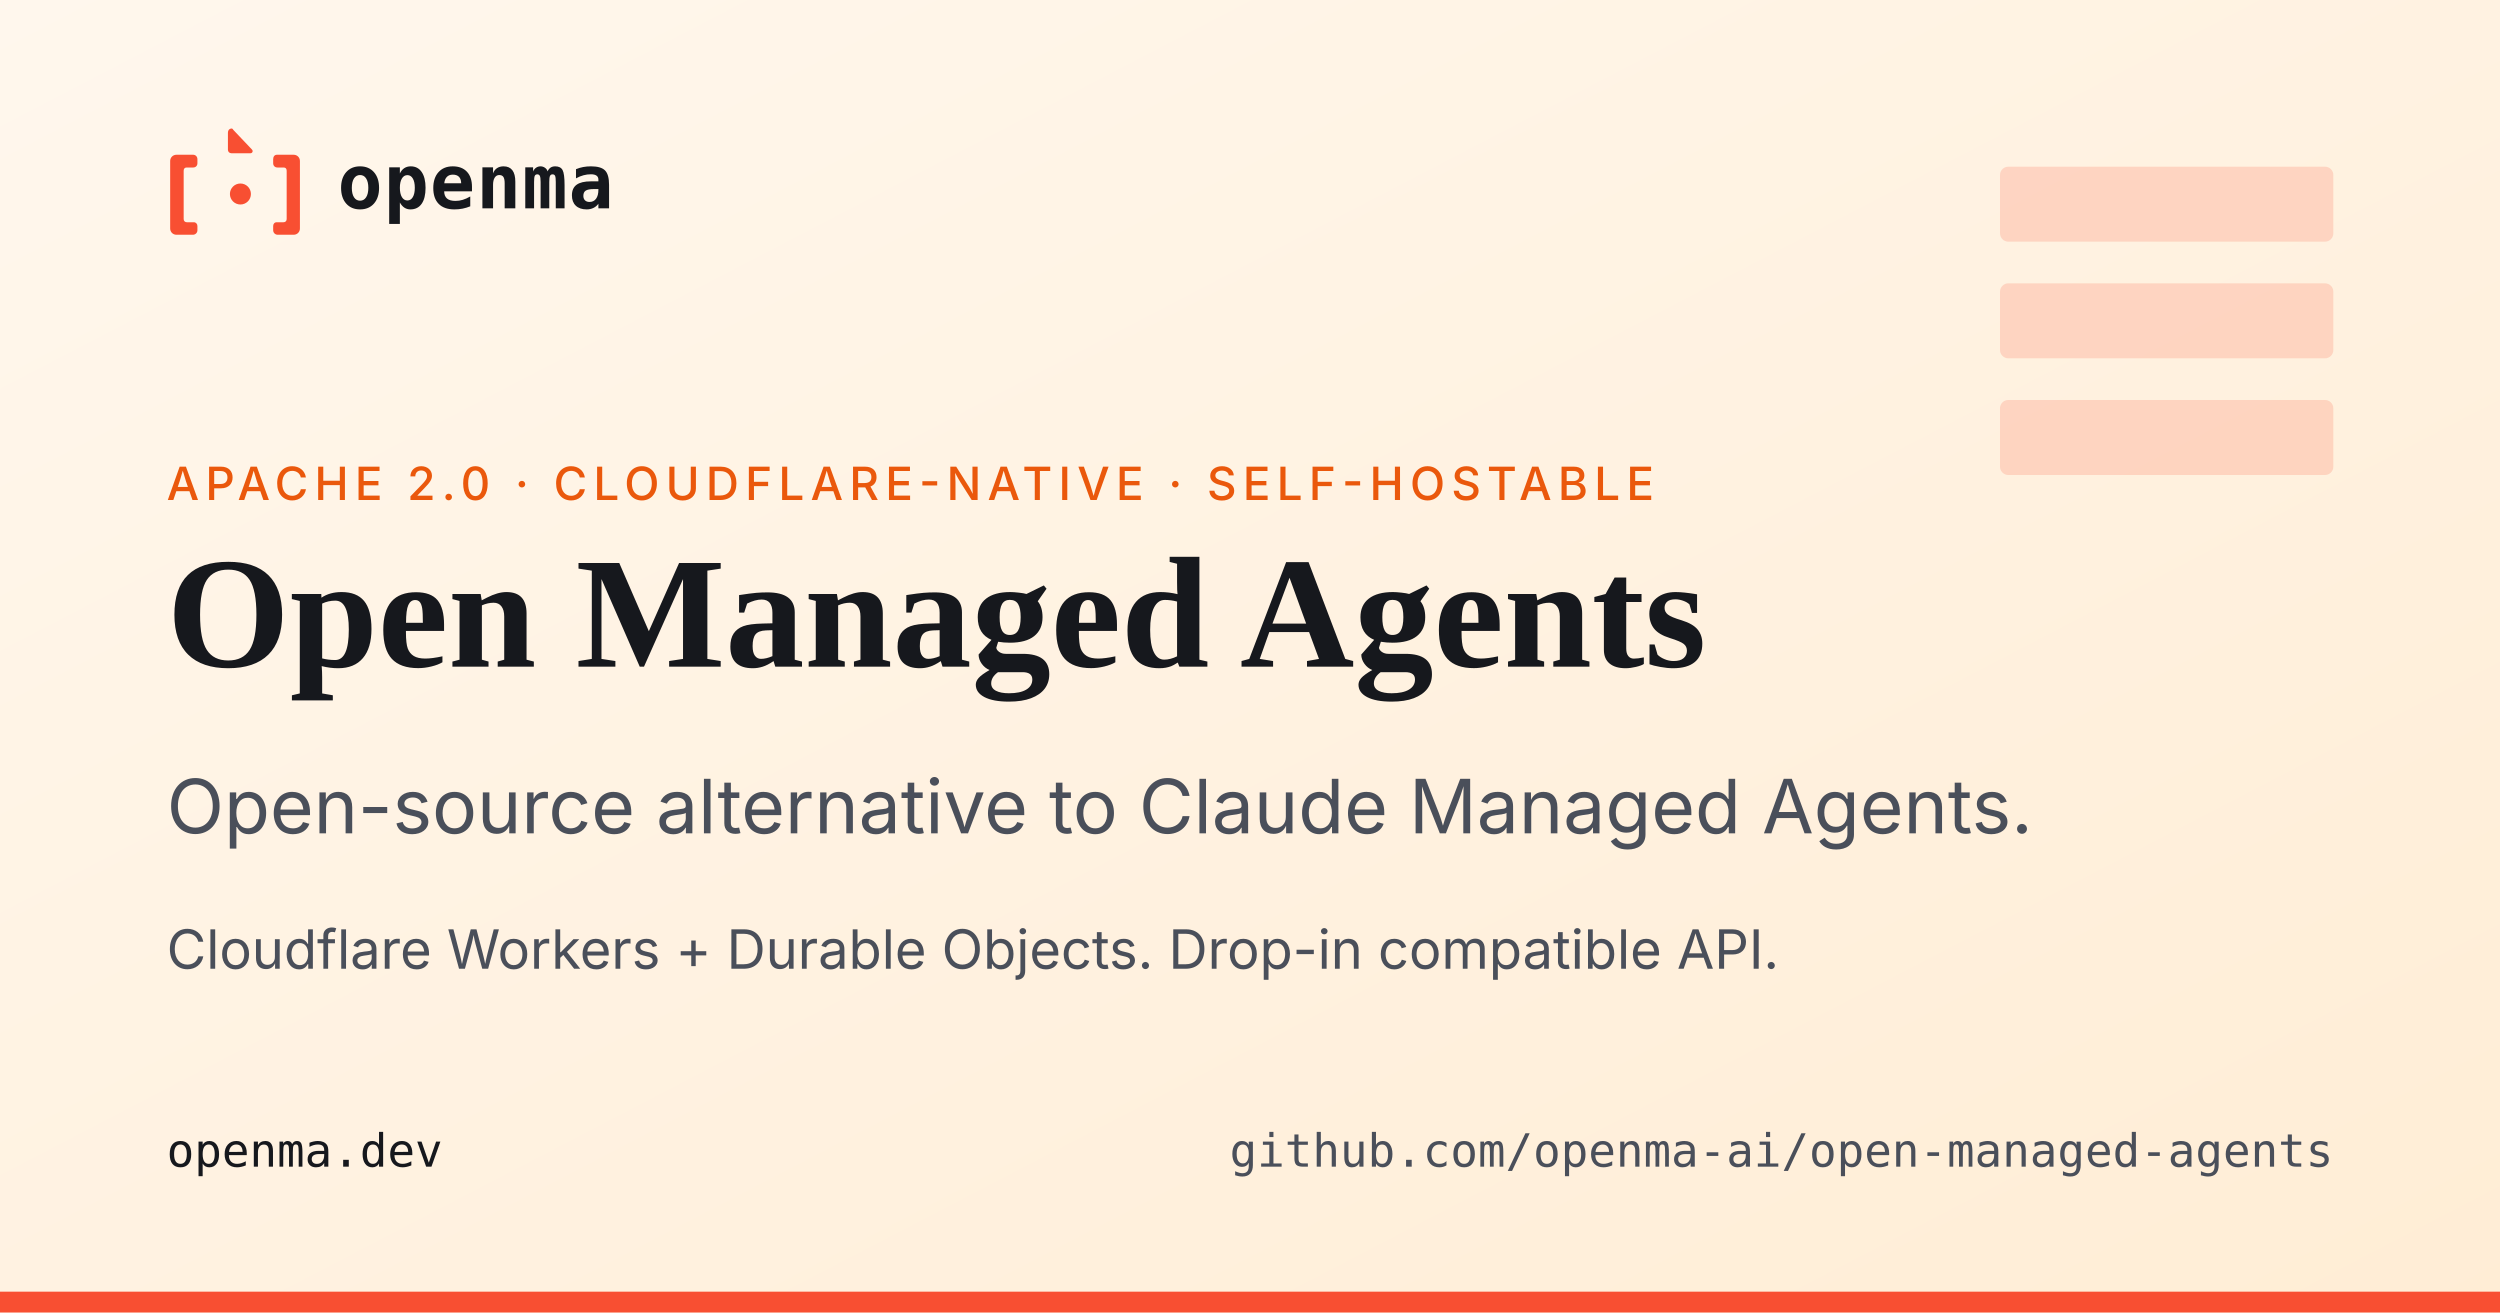
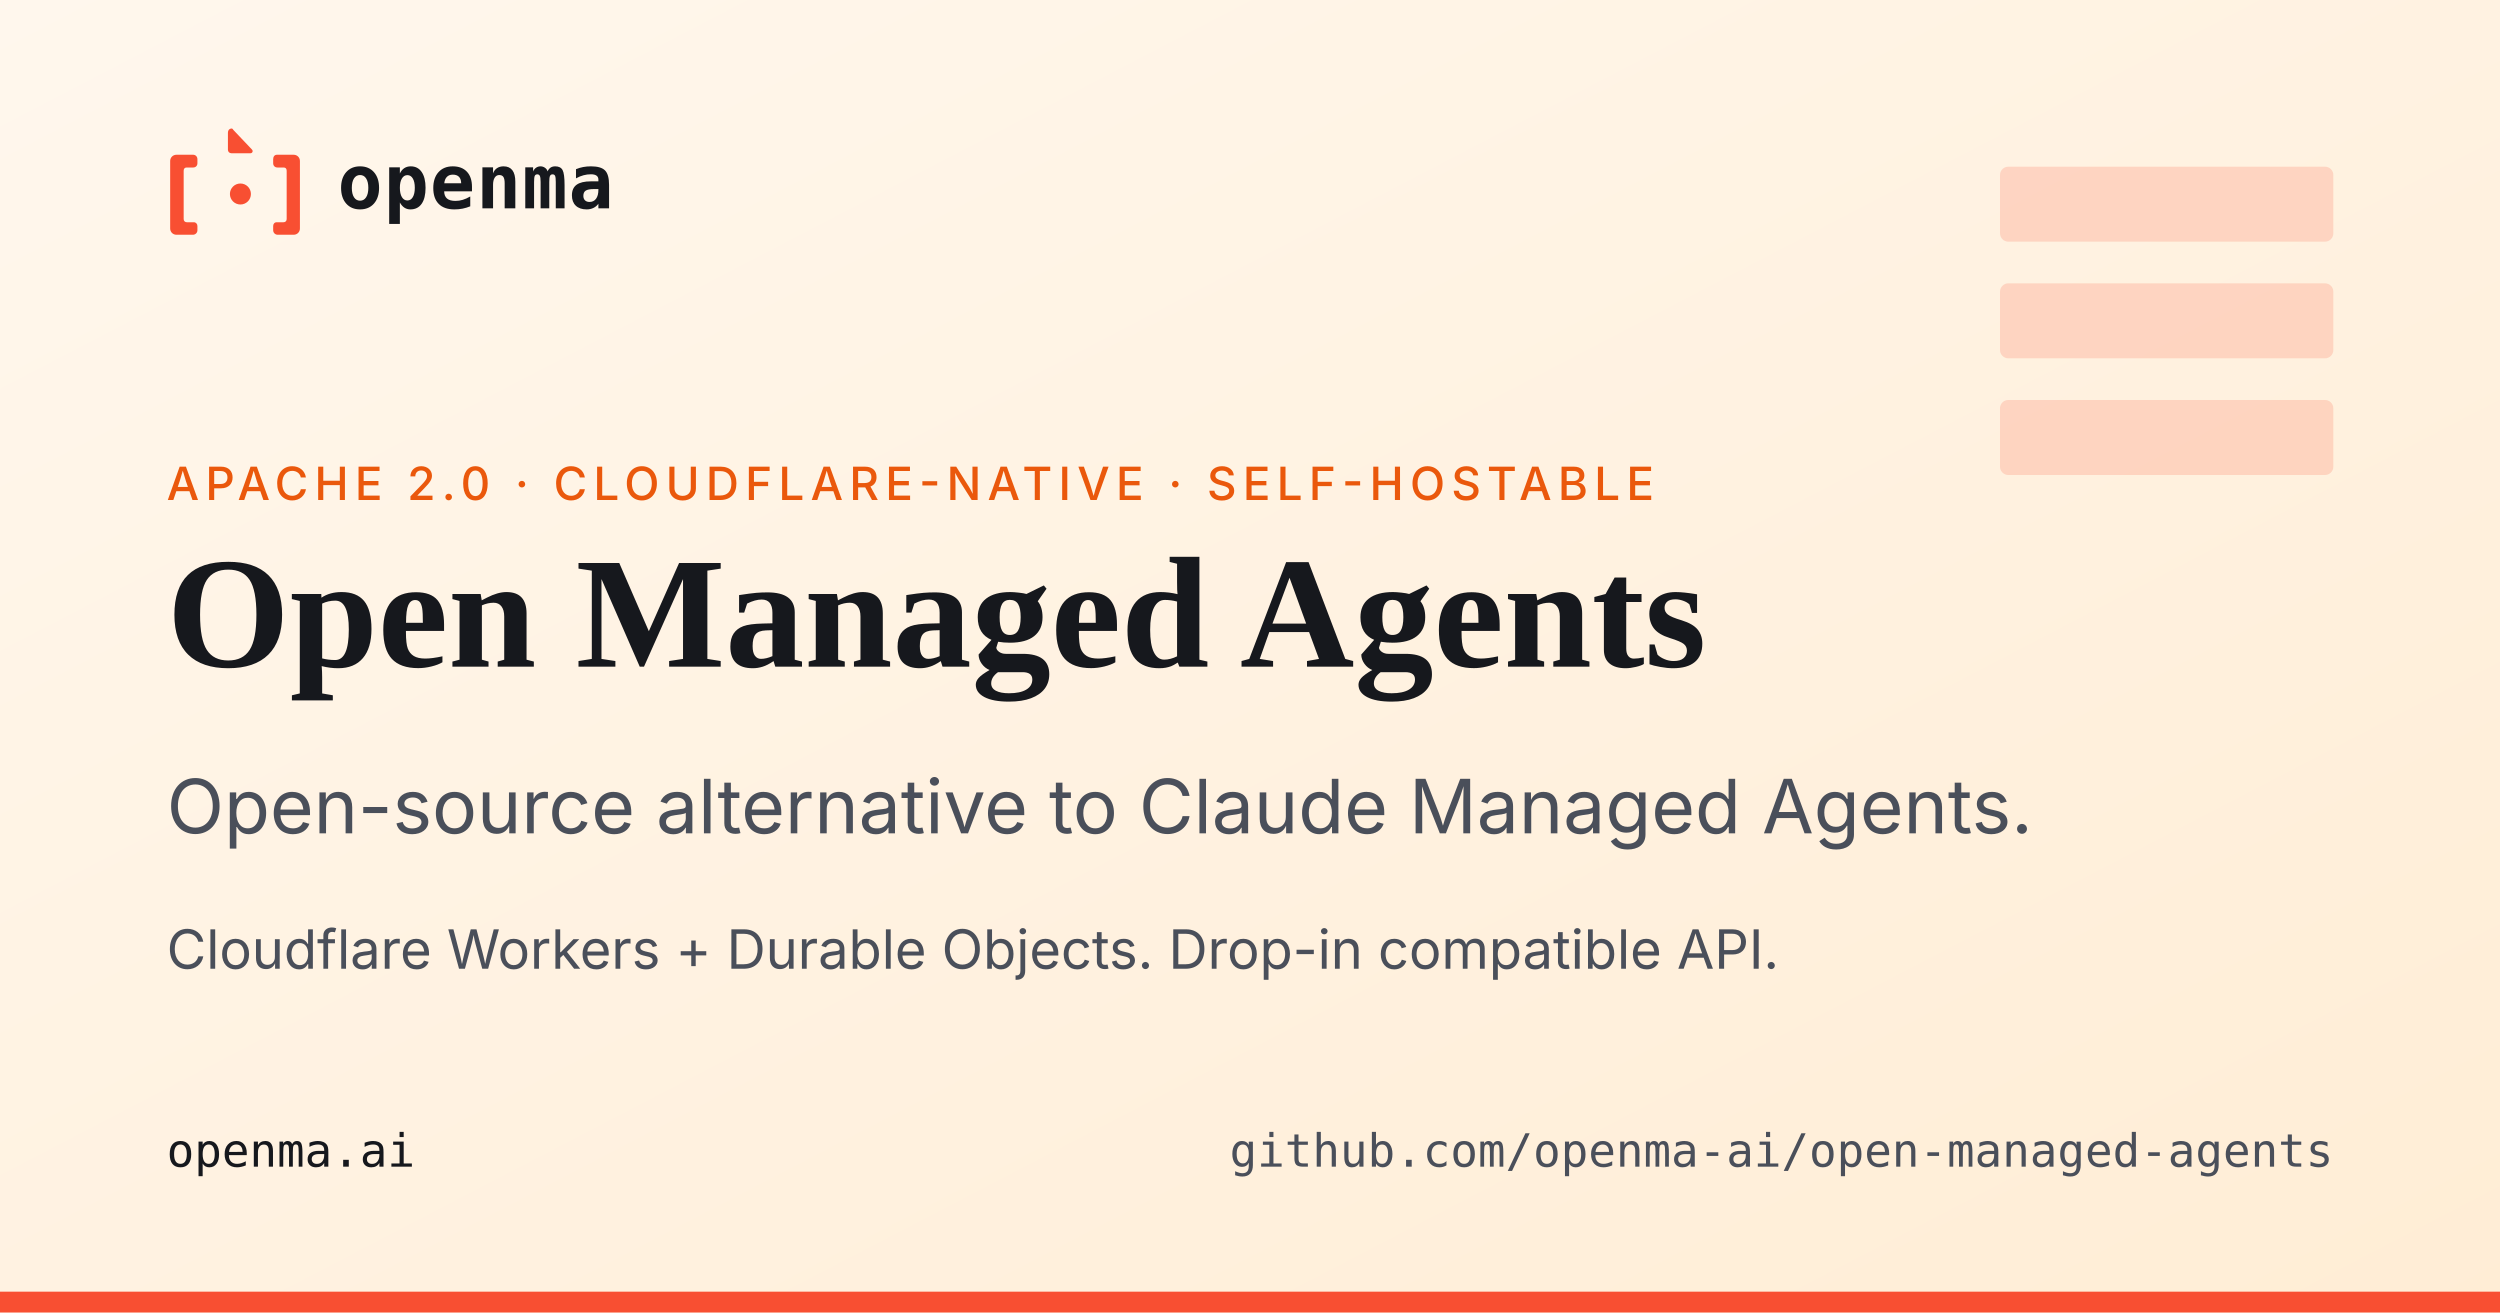
<svg xmlns="http://www.w3.org/2000/svg" width="1200" height="630" viewBox="0 0 1200 630">
  <rect width="1200" height="630" fill="#ffffff" />
  <rect width="1200" height="630" fill="url(#bg-grad)" />
  <defs>
    <linearGradient id="bg-grad" x1="0" y1="0" x2="1" y2="1">
      <stop offset="0%" stop-color="#fff7ed" />
      <stop offset="100%" stop-color="#ffedd5" />
    </linearGradient>
  </defs>
  <g opacity="0.18" transform="translate(960, 80)">
    <rect x="0" y="0" width="160" height="36" fill="#f84f32" rx="4" />
    <rect x="0" y="56" width="160" height="36" fill="#f84f32" rx="4" />
    <rect x="0" y="112" width="160" height="36" fill="#f84f32" rx="4" />
  </g>
  <g transform="translate(80, 100)">
    <g transform="translate(0 -40) scale(.12) translate(-240 -244)" fill="#f84f32">
      <path d="M279 363H346C356 363 363 371 363 381V397C363 407 356 414 346 414H320C312 414 308 419 308 427V620C308 628 313 633 321 633H349C357 633 363 640 363 648V665C363 675 355 683 345 683H279C265 683 254 672 254 658V388C254 374 265 363 279 363Z" />
      <path d="M748 363H681C671 363 666 371 666 381V397C666 407 673 414 683 414H708C716 414 720 419 720 427V620C720 628 715 633 707 633H680C671 633 666 640 666 648V665C666 675 674 683 684 683H748C762 683 773 672 773 658V388C773 374 762 363 748 363Z" />
      <path d="M500 258C496 258 491 260 488 264C486 267 485 271 485 275V343C485 351 491 357 499 357H575C583 357 587 348 581 342L507 264C505 261 503 258 500 258Z" />
      <circle cx="535" cy="520" r="42" />
    </g>
    <text x="82" y="0" font-family="'JetBrains Mono','Menlo','Monaco',monospace" font-weight="700" font-size="36" fill="#16181d" letter-spacing="0.5">openma</text>
  </g>
  <text x="80" y="240" font-family="'DM Sans',-apple-system,'Segoe UI','Helvetica Neue',sans-serif" font-weight="500" font-size="22" letter-spacing="3" fill="#ea580c">APACHE 2.0  ·  CLOUDFLARE-NATIVE  ·  SELF-HOSTABLE</text>
  <text x="80" y="320" font-family="'Source Serif 4',Georgia,'Times New Roman',serif" font-weight="700" font-size="76" fill="#16181d">Open Managed Agents</text>
  <text x="80" y="400" font-family="'DM Sans',-apple-system,'Segoe UI','Helvetica Neue',sans-serif" font-weight="400" font-size="36" fill="#4a4f5a">Open-source alternative to Claude Managed Agents.</text>
  <text x="80" y="465" font-family="'DM Sans',-apple-system,'Segoe UI','Helvetica Neue',sans-serif" font-weight="400" font-size="26" fill="#4a4f5a">Cloudflare Workers + Durable Objects.  Drop-in compatible API.</text>
  <g transform="translate(80, 560)">
-     <text x="0" y="0" font-family="'JetBrains Mono','Menlo','Monaco',monospace" font-weight="500" font-size="22" fill="#16181d">openma.dev</text>
+     <text x="0" y="0" font-family="'JetBrains Mono','Menlo','Monaco',monospace" font-weight="500" font-size="22" fill="#16181d">openma.ai</text>
  </g>
  <g transform="translate(1120, 560)" text-anchor="end">
    <text x="0" y="0" font-family="'JetBrains Mono','Menlo','Monaco',monospace" font-weight="500" font-size="22" fill="#4a4f5a">github.com/openma-ai/open-managed-agents</text>
  </g>
  <rect x="0" y="620" width="1200" height="10" fill="#f84f32" />
</svg>
